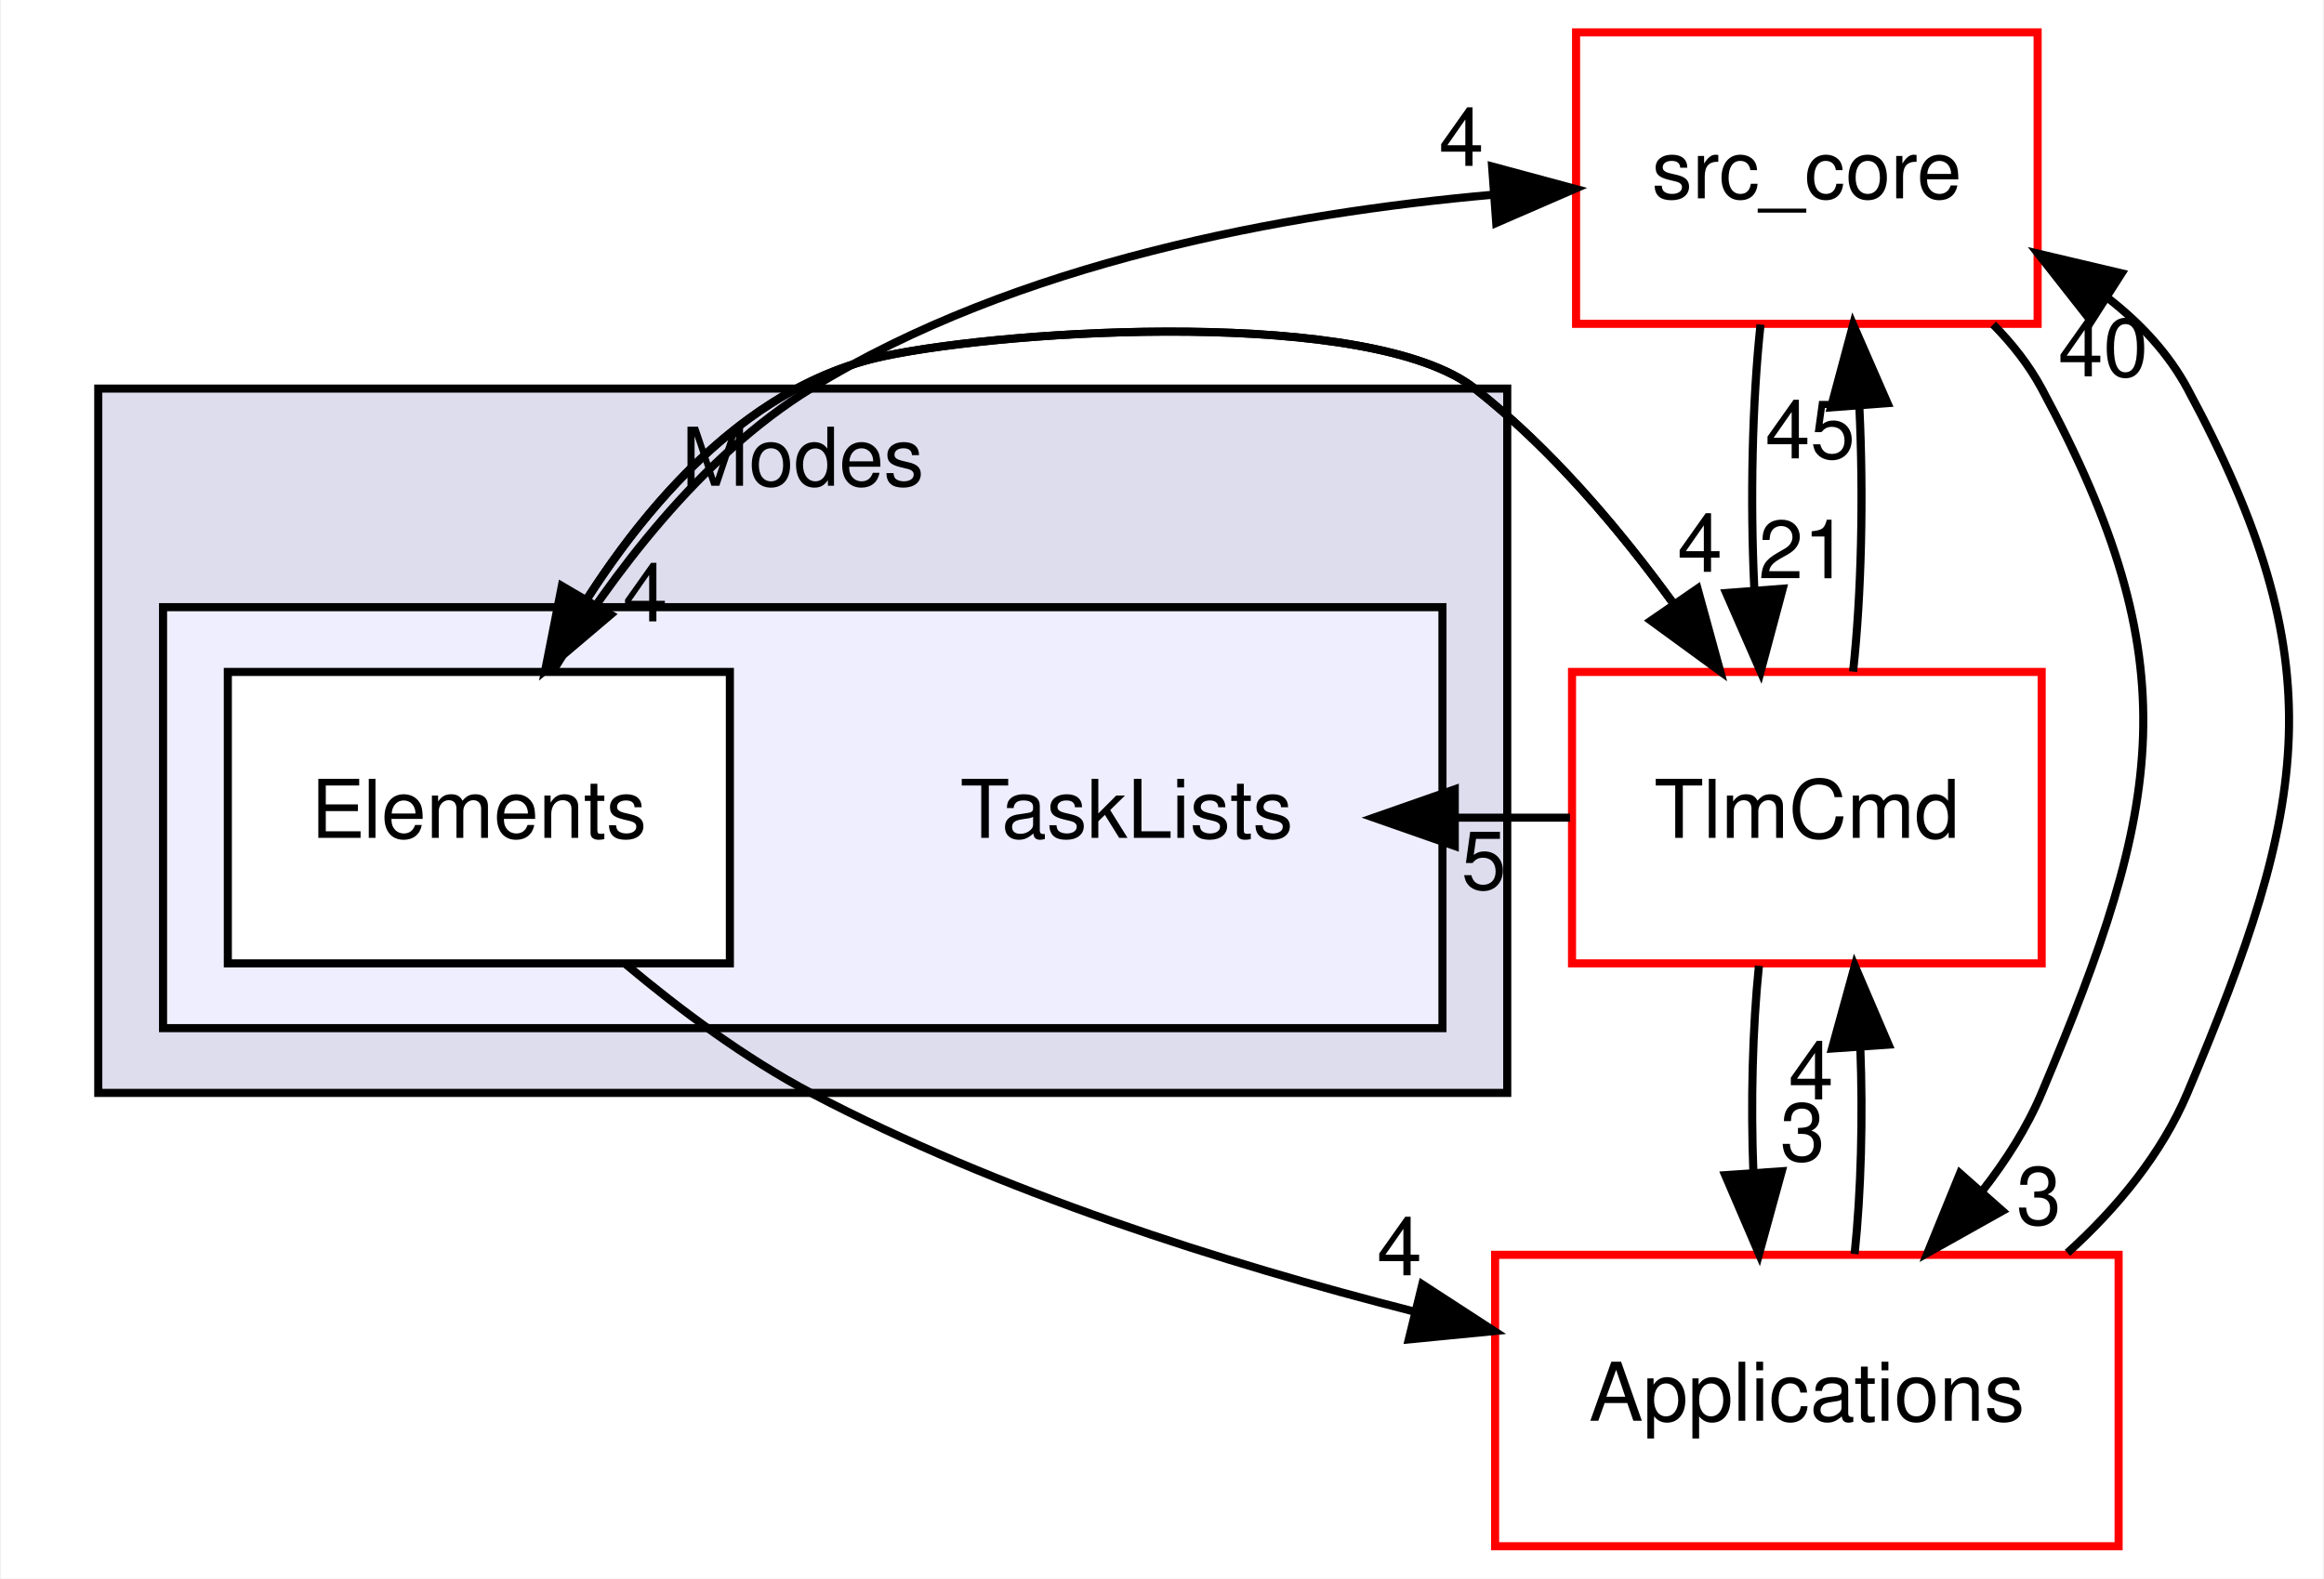
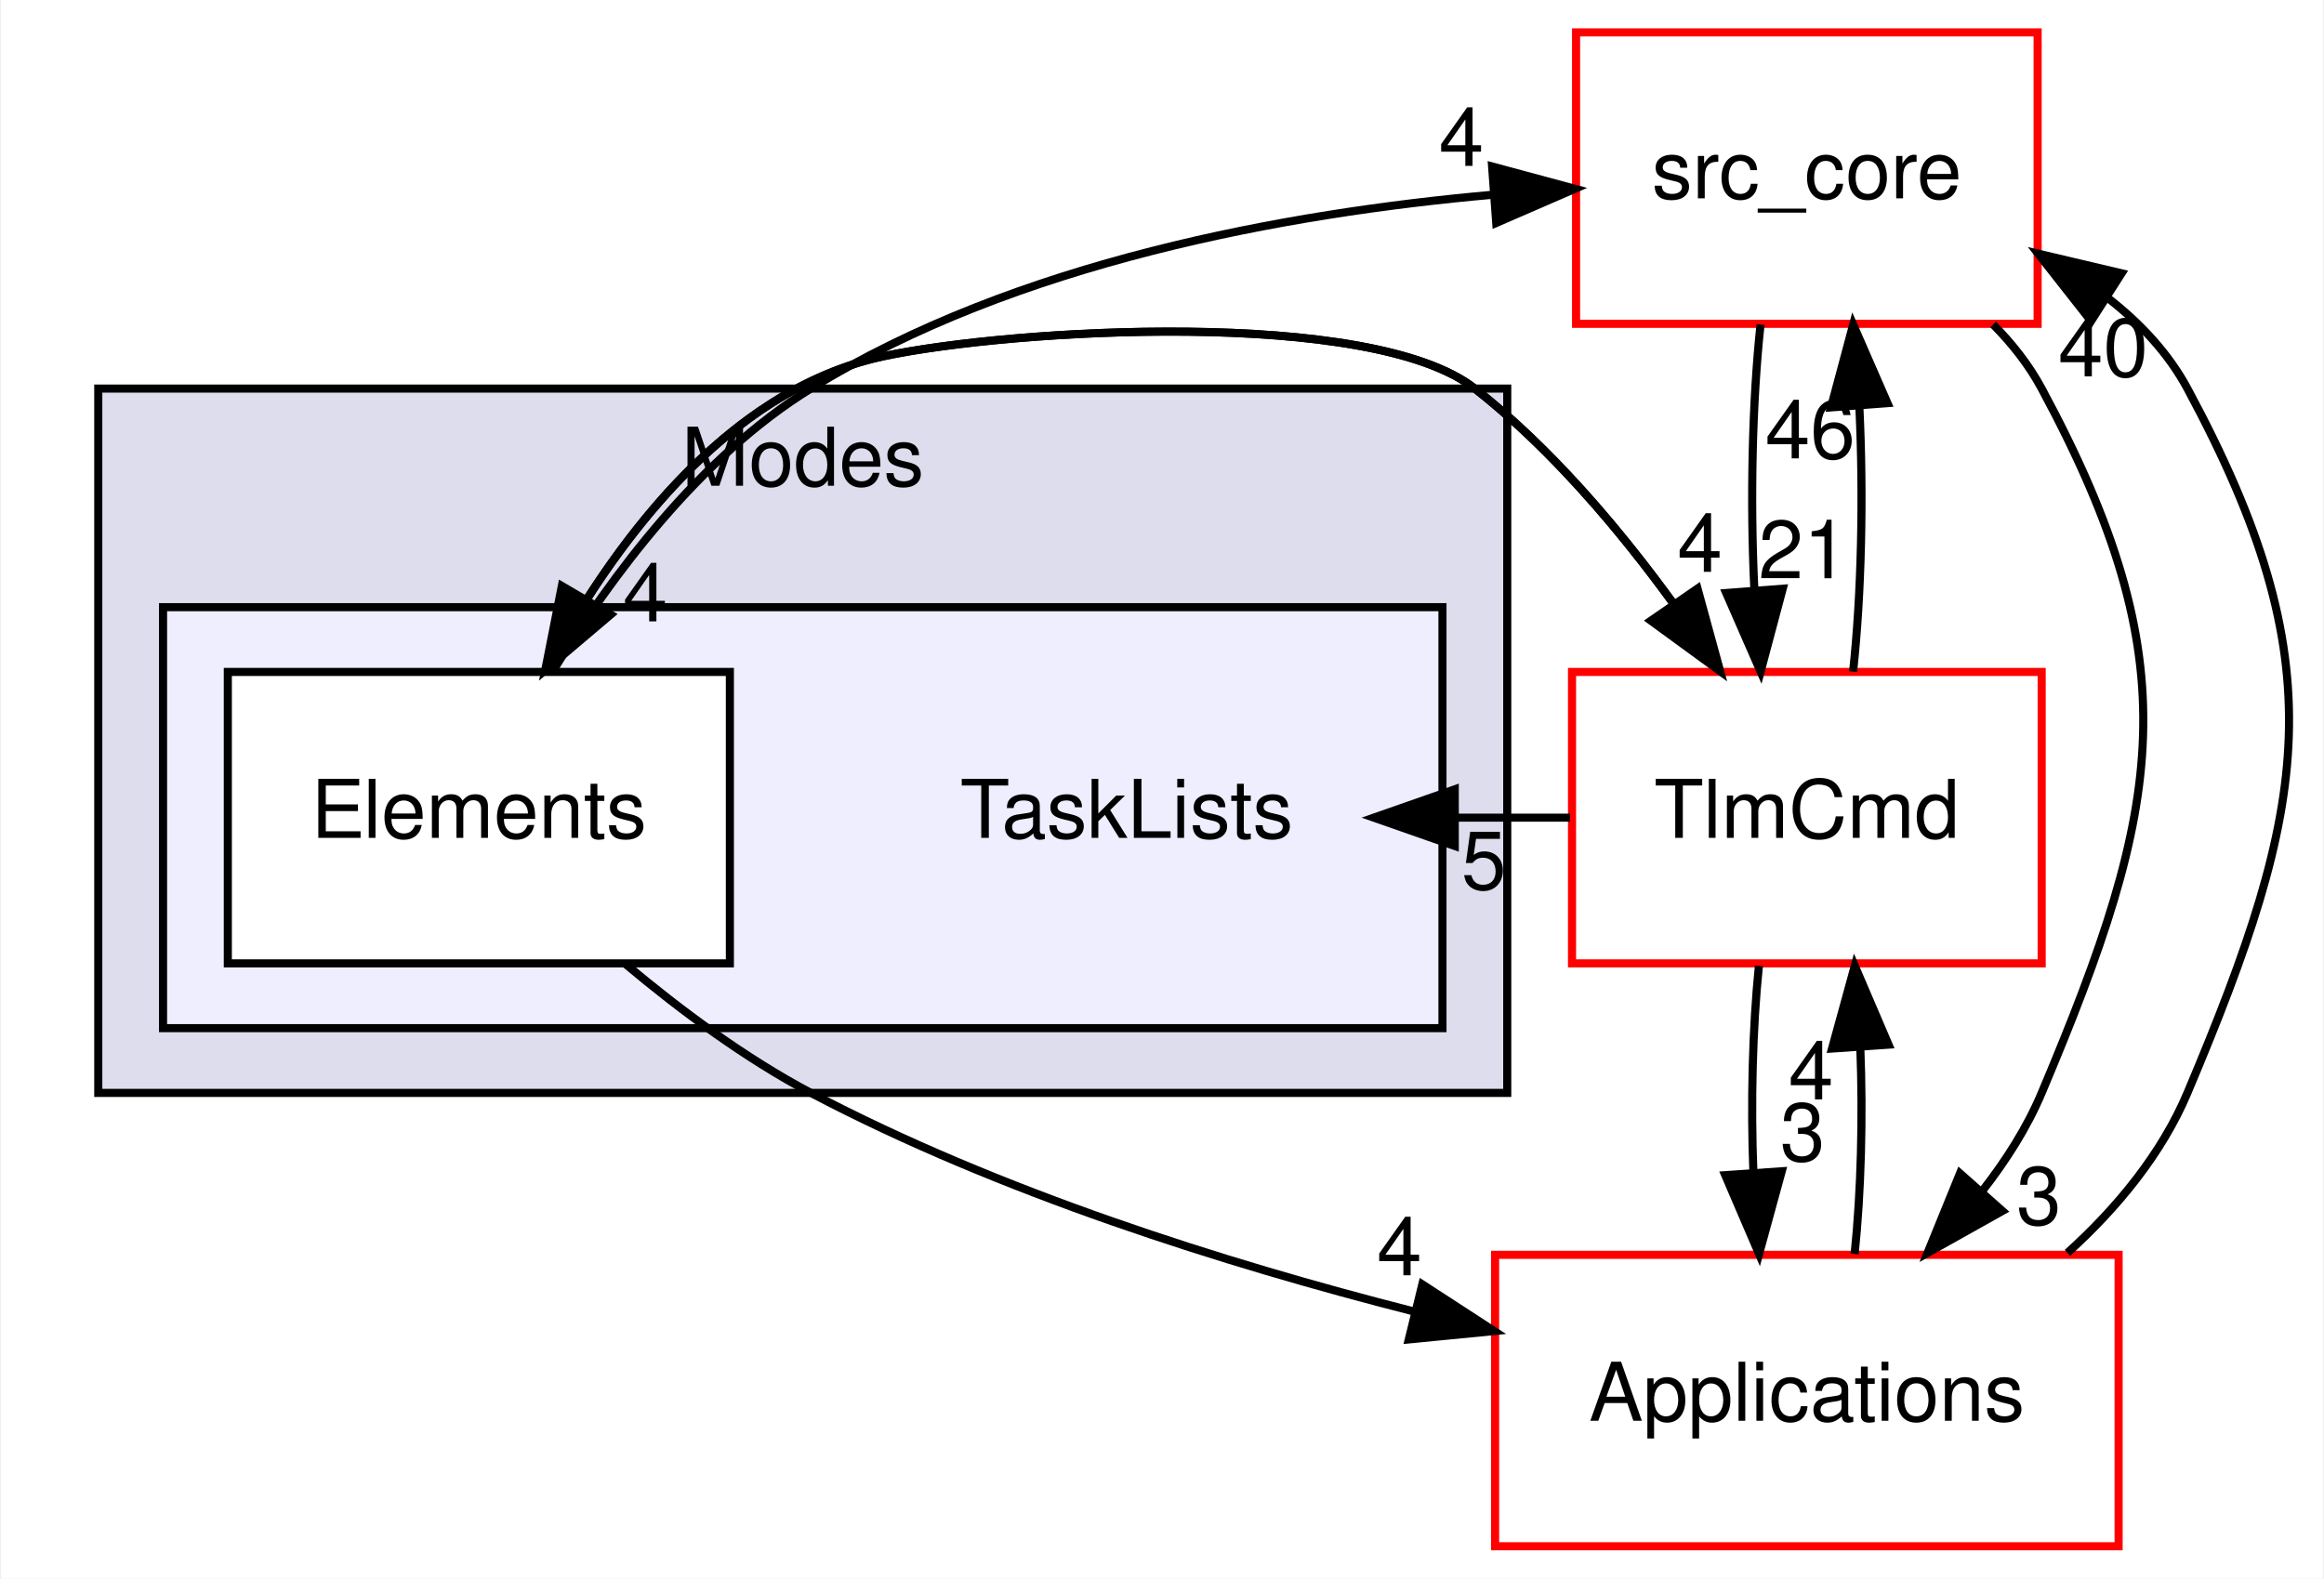
<svg xmlns="http://www.w3.org/2000/svg" xmlns:xlink="http://www.w3.org/1999/xlink" width="287pt" height="195pt" viewBox="0.00 0.00 286.73 195.00">
  <g id="graph0" class="graph" transform="scale(1 1) rotate(0) translate(4 191)">
    <polygon fill="white" stroke="transparent" points="-4,4 -4,-191 282.73,-191 282.73,4 -4,4" />
    <g id="clust1" class="cluster">
      <g id="a_clust1">
        <a xlink:href="dir_963b0fa92050a7026bcd218fbbef8f69.html" target="_top" xlink:title="Modes">
          <polygon fill="#ddddee" stroke="black" points="8,-56 8,-143 182,-143 182,-56 8,-56" />
          <text text-anchor="middle" x="95" y="-131" font-family="Helvetica,sans-Serif" font-size="10.00">Modes</text>
        </a>
      </g>
    </g>
    <g id="clust2" class="cluster">
      <g id="a_clust2">
        <a xlink:href="dir_e88a6940e399ec77748aa874f6d0f250.html" target="_top">
          <polygon fill="#eeeeff" stroke="black" points="16,-64 16,-116 174,-116 174,-64 16,-64" />
        </a>
      </g>
    </g>
    <g id="node1" class="node">
      <text text-anchor="middle" x="135" y="-87.5" font-family="Helvetica,sans-Serif" font-size="10.00">TaskLists</text>
    </g>
    <g id="node2" class="node">
      <g id="a_node2">
        <a xlink:href="dir_90b015e18cf78c75af82b710f145c2b3.html" target="_top" xlink:title="Elements">
          <polygon fill="white" stroke="black" points="86,-108 24,-108 24,-72 86,-72 86,-108" />
          <text text-anchor="middle" x="55" y="-87.5" font-family="Helvetica,sans-Serif" font-size="10.00">Elements</text>
        </a>
      </g>
    </g>
    <g id="node3" class="node">
      <g id="a_node3">
        <a xlink:href="dir_be63cfd930404a85b97e9333ec04cd9e.html" target="_top" xlink:title="src_core">
          <polygon fill="white" stroke="red" points="247.5,-187 190.5,-187 190.5,-151 247.5,-151 247.5,-187" />
          <text text-anchor="middle" x="219" y="-166.5" font-family="Helvetica,sans-Serif" font-size="10.00">src_core</text>
        </a>
      </g>
    </g>
    <g id="edge9" class="edge">
      <path fill="none" stroke="black" d="M64.18,-108.16C71.32,-119.8 82.29,-134.56 96,-143 121.36,-158.61 154.7,-164.68 180.27,-166.95" />
      <polygon fill="black" stroke="black" points="180.13,-170.44 190.36,-167.68 180.64,-163.46 180.13,-170.44" />
      <g id="a_edge9-headlabel">
        <a xlink:href="dir_000037_000001.html" target="_top" xlink:title="4">
          <text text-anchor="middle" x="176.34" y="-170.51" font-family="Helvetica,sans-Serif" font-size="10.00">4</text>
        </a>
      </g>
    </g>
    <g id="node4" class="node">
      <g id="a_node4">
        <a xlink:href="dir_8db6de9170c801ae5a17095202f7349c.html" target="_top" xlink:title="TlmCmd">
          <polygon fill="white" stroke="red" points="248,-108 190,-108 190,-72 248,-72 248,-108" />
          <text text-anchor="middle" x="219" y="-87.5" font-family="Helvetica,sans-Serif" font-size="10.00">TlmCmd</text>
        </a>
      </g>
    </g>
    <g id="edge10" class="edge">
      <path fill="none" stroke="black" d="M63.2,-108.23C71.29,-123.28 85.3,-142.82 105,-147 120.89,-150.37 165.22,-153.03 178,-143 187.39,-135.63 195.84,-125.66 202.59,-116.35" />
      <polygon fill="black" stroke="black" points="205.5,-118.3 208.3,-108.08 199.74,-114.33 205.5,-118.3" />
      <g id="a_edge10-headlabel">
        <a xlink:href="dir_000037_000043.html" target="_top" xlink:title="4">
          <text text-anchor="middle" x="205.79" y="-120.37" font-family="Helvetica,sans-Serif" font-size="10.00">4</text>
        </a>
      </g>
    </g>
    <g id="node5" class="node">
      <g id="a_node5">
        <a xlink:href="dir_4ee6211a2ef4316cc067157a00fb7dc2.html" target="_top" xlink:title="Applications">
          <polygon fill="white" stroke="red" points="257.5,-36 180.5,-36 180.5,0 257.5,0 257.5,-36" />
          <text text-anchor="middle" x="219" y="-15.5" font-family="Helvetica,sans-Serif" font-size="10.00">Applications</text>
        </a>
      </g>
    </g>
    <g id="edge11" class="edge">
      <path fill="none" stroke="black" d="M73.11,-71.92C79.89,-66.23 87.92,-60.26 96,-56 119.2,-43.78 147.04,-34.97 170.36,-29.03" />
      <polygon fill="black" stroke="black" points="171.51,-32.35 180.39,-26.58 169.84,-25.55 171.51,-32.35" />
      <g id="a_edge11-headlabel">
        <a xlink:href="dir_000037_000021.html" target="_top" xlink:title="4">
          <text text-anchor="middle" x="168.69" y="-33.47" font-family="Helvetica,sans-Serif" font-size="10.00">4</text>
        </a>
      </g>
    </g>
    <g id="edge5" class="edge">
      <path fill="none" stroke="black" d="M213.28,-150.91C212.25,-141.34 211.99,-129.18 212.51,-118.32" />
      <polygon fill="black" stroke="black" points="216.02,-118.28 213.29,-108.04 209.04,-117.75 216.02,-118.28" />
      <g id="a_edge5-headlabel">
        <a xlink:href="dir_000001_000043.html" target="_top" xlink:title="21">
          <text text-anchor="middle" x="218.58" y="-119.57" font-family="Helvetica,sans-Serif" font-size="10.00">21</text>
        </a>
      </g>
    </g>
    <g id="edge6" class="edge">
      <path fill="none" stroke="black" d="M242.01,-150.92C244.35,-148.55 246.43,-145.92 248,-143 266.35,-108.96 263.03,-91.62 248,-56 246.18,-51.68 243.58,-47.62 240.66,-43.88" />
      <polygon fill="black" stroke="black" points="243.15,-41.42 233.91,-36.24 237.91,-46.06 243.15,-41.42" />
      <g id="a_edge6-headlabel">
        <a xlink:href="dir_000001_000021.html" target="_top" xlink:title="3">
          <text text-anchor="middle" x="247.66" y="-39.74" font-family="Helvetica,sans-Serif" font-size="10.00">3</text>
        </a>
      </g>
    </g>
    <g id="edge4" class="edge">
      <path fill="none" stroke="black" d="M189.75,-90C185.08,-90 180.41,-90 175.74,-90" />
      <polygon fill="black" stroke="black" points="175.52,-86.5 165.52,-90 175.52,-93.5 175.52,-86.5" />
      <g id="a_edge4-headlabel">
        <a xlink:href="dir_000043_000036.html" target="_top" xlink:title="5">
          <text text-anchor="middle" x="179.11" y="-81.16" font-family="Helvetica,sans-Serif" font-size="10.00">5</text>
        </a>
      </g>
    </g>
    <g id="edge3" class="edge">
      <path fill="none" stroke="black" d="M208.3,-108.08C200.92,-119.31 190.26,-133.38 178,-143 165.22,-153.03 120.89,-150.37 105,-147 88.99,-143.6 76.74,-130.06 68.37,-117.03" />
      <polygon fill="black" stroke="black" points="71.28,-115.08 63.2,-108.23 65.25,-118.62 71.28,-115.08" />
      <g id="a_edge3-headlabel">
        <a xlink:href="dir_000043_000037.html" target="_top" xlink:title="4">
          <text text-anchor="middle" x="75.55" y="-114.24" font-family="Helvetica,sans-Serif" font-size="10.00">4</text>
        </a>
      </g>
    </g>
    <g id="edge1" class="edge">
      <path fill="none" stroke="black" d="M224.71,-108.04C225.75,-117.6 226.01,-129.76 225.49,-140.62" />
      <polygon fill="black" stroke="black" points="221.98,-140.68 224.72,-150.91 228.96,-141.2 221.98,-140.68" />
      <g id="a_edge1-headlabel">
-         <a xlink:href="dir_000043_000001.html" target="_top" xlink:title="45">
-           <text text-anchor="middle" x="219.42" y="-134.38" font-family="Helvetica,sans-Serif" font-size="10.00">45</text>
+         <a xlink:href="dir_000043_000001.html" target="_top" xlink:title="46">
+           <text text-anchor="middle" x="219.42" y="-134.38" font-family="Helvetica,sans-Serif" font-size="10.00">46</text>
        </a>
      </g>
    </g>
    <g id="edge2" class="edge">
      <path fill="none" stroke="black" d="M213.08,-71.7C212.29,-63.98 212.06,-54.71 212.4,-46.11" />
      <polygon fill="black" stroke="black" points="215.9,-46.32 213.1,-36.1 208.92,-45.84 215.9,-46.32" />
      <g id="a_edge2-headlabel">
        <a xlink:href="dir_000043_000021.html" target="_top" xlink:title="3">
          <text text-anchor="middle" x="218.48" y="-47.61" font-family="Helvetica,sans-Serif" font-size="10.00">3</text>
        </a>
      </g>
    </g>
    <g id="edge8" class="edge">
      <path fill="none" stroke="black" d="M251.18,-36.24C257.37,-41.83 262.85,-48.53 266,-56 281.03,-91.62 284.35,-108.96 266,-143 263.69,-147.29 260.28,-150.97 256.31,-154.08" />
      <polygon fill="black" stroke="black" points="254.1,-151.34 247.56,-159.67 257.87,-157.24 254.1,-151.34" />
      <g id="a_edge8-headlabel">
        <a xlink:href="dir_000021_000001.html" target="_top" xlink:title="40">
          <text text-anchor="middle" x="255.6" y="-144.51" font-family="Helvetica,sans-Serif" font-size="10.00">40</text>
        </a>
      </g>
    </g>
    <g id="edge7" class="edge">
      <path fill="none" stroke="black" d="M224.9,-36.1C225.7,-43.79 225.94,-53.05 225.6,-61.67" />
      <polygon fill="black" stroke="black" points="222.11,-61.48 224.92,-71.7 229.09,-61.96 222.11,-61.48" />
      <g id="a_edge7-headlabel">
        <a xlink:href="dir_000021_000043.html" target="_top" xlink:title="4">
          <text text-anchor="middle" x="219.52" y="-55.2" font-family="Helvetica,sans-Serif" font-size="10.00">4</text>
        </a>
      </g>
    </g>
  </g>
</svg>
